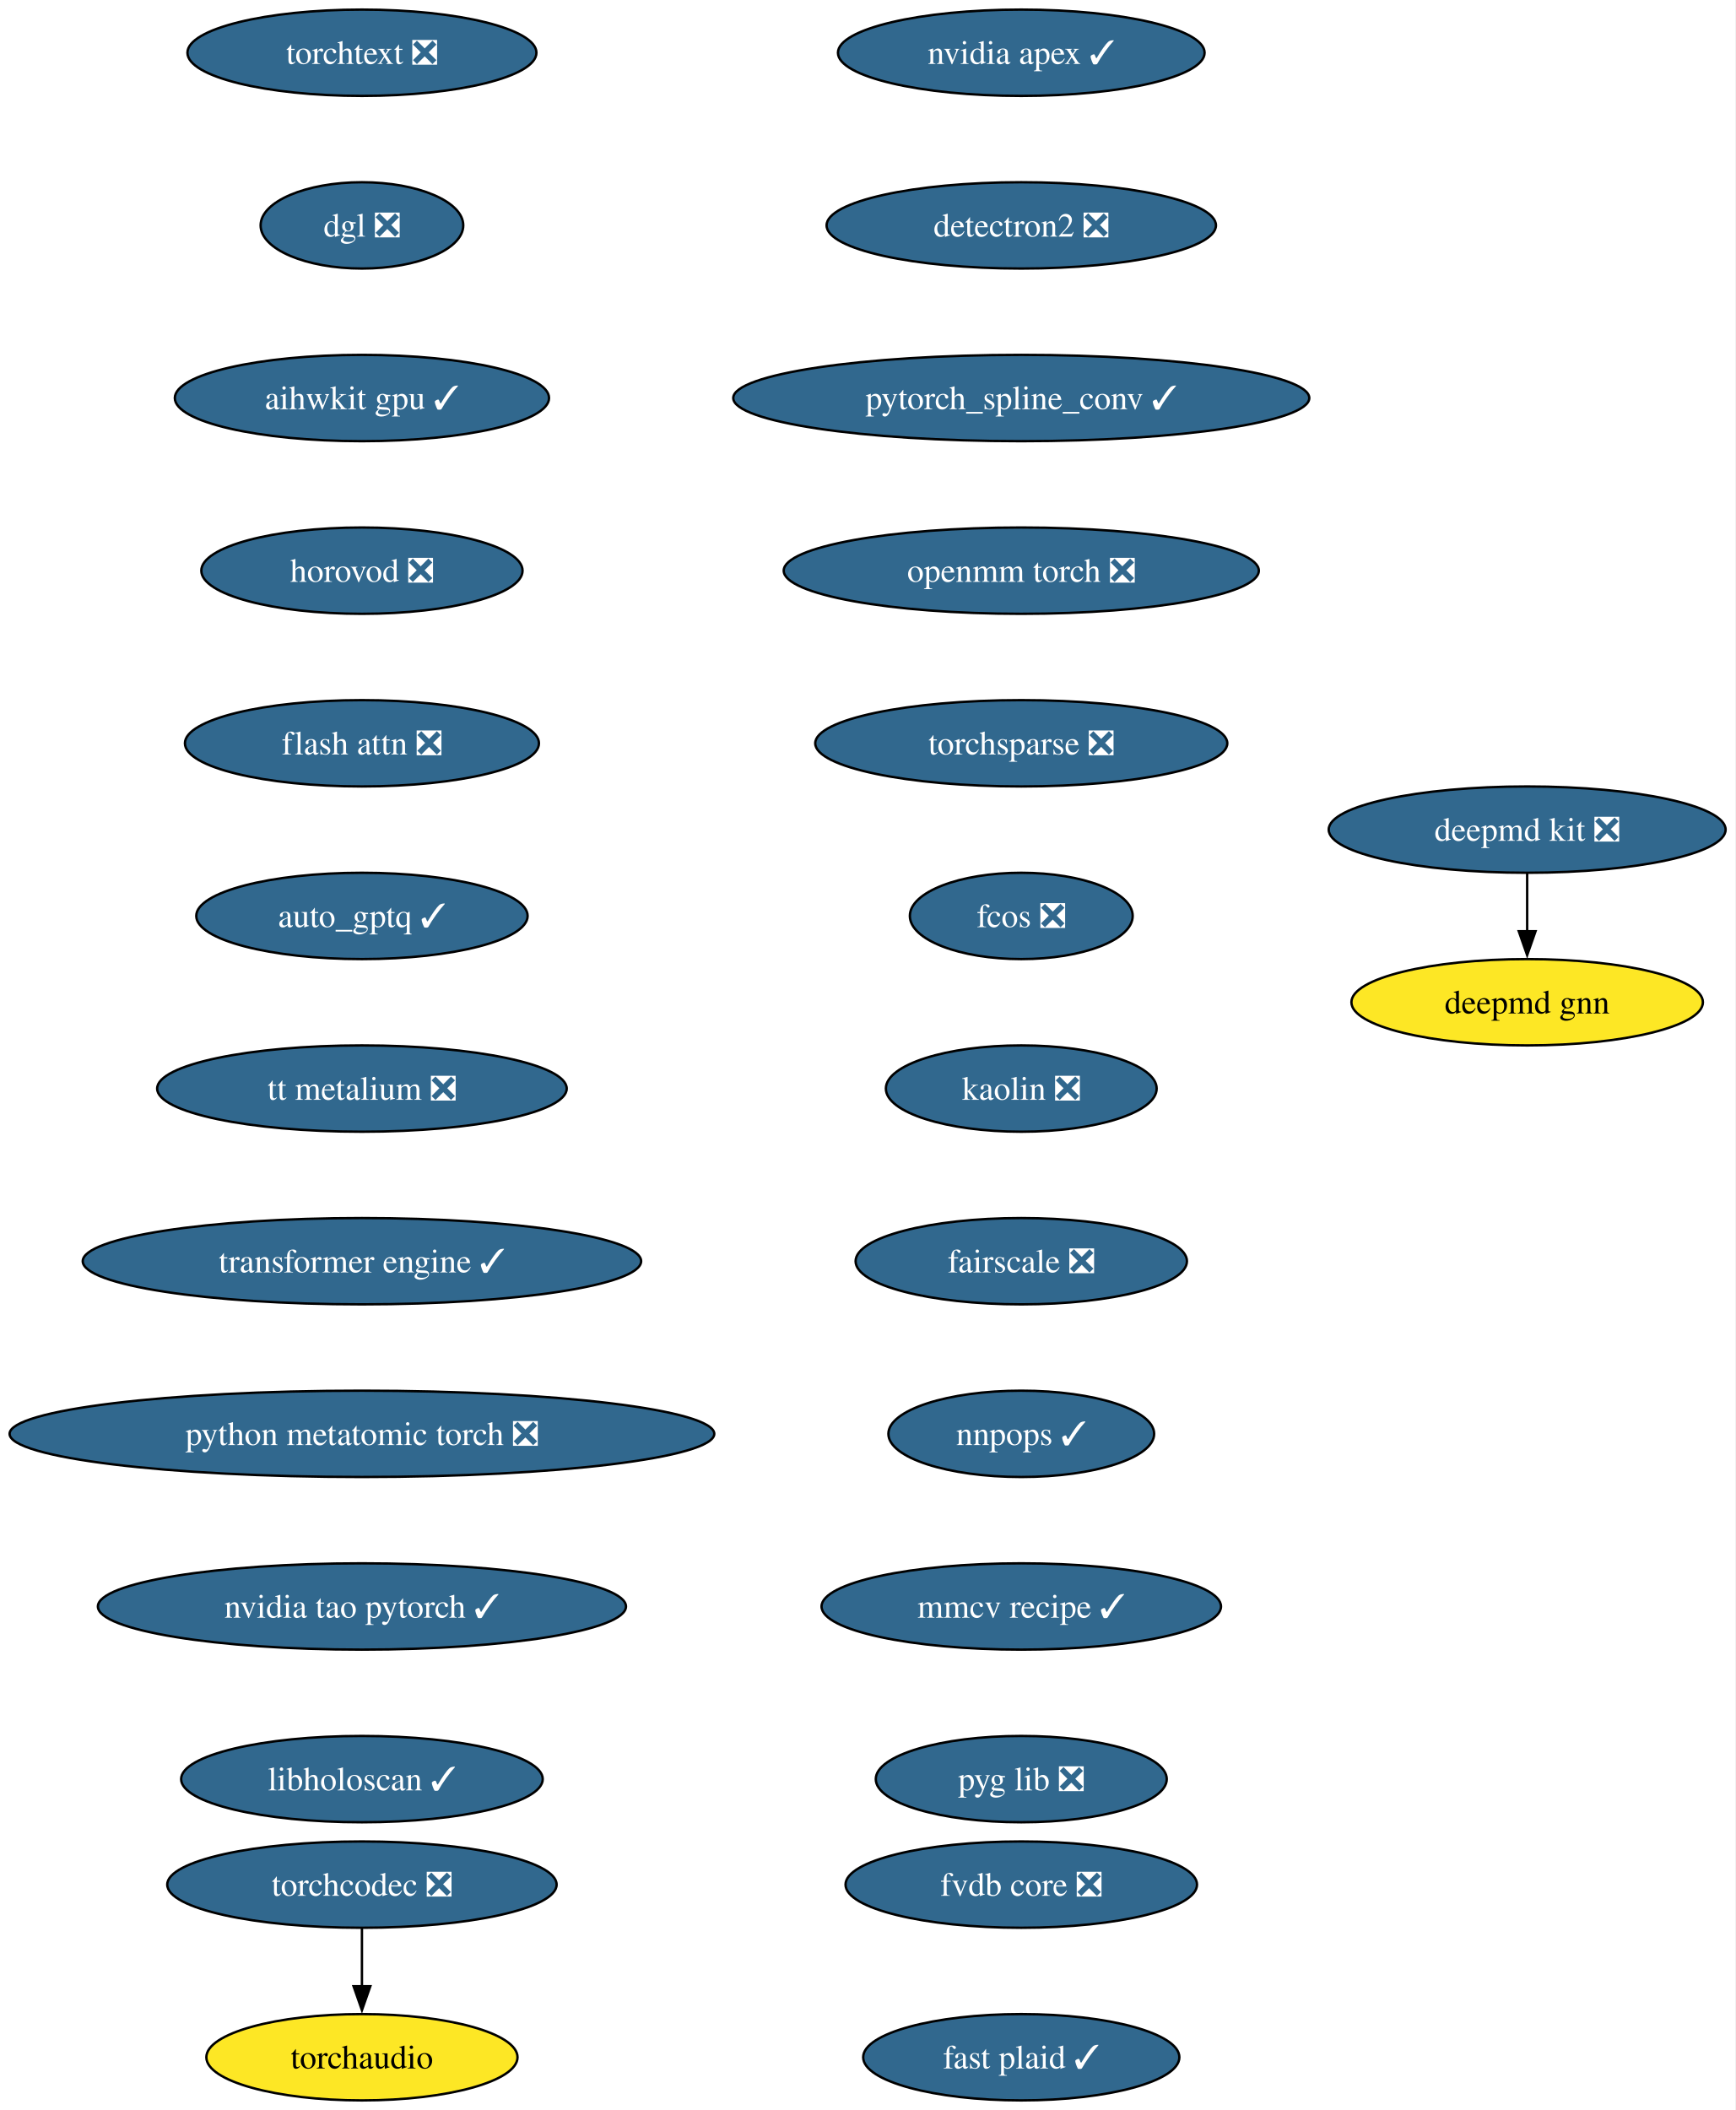
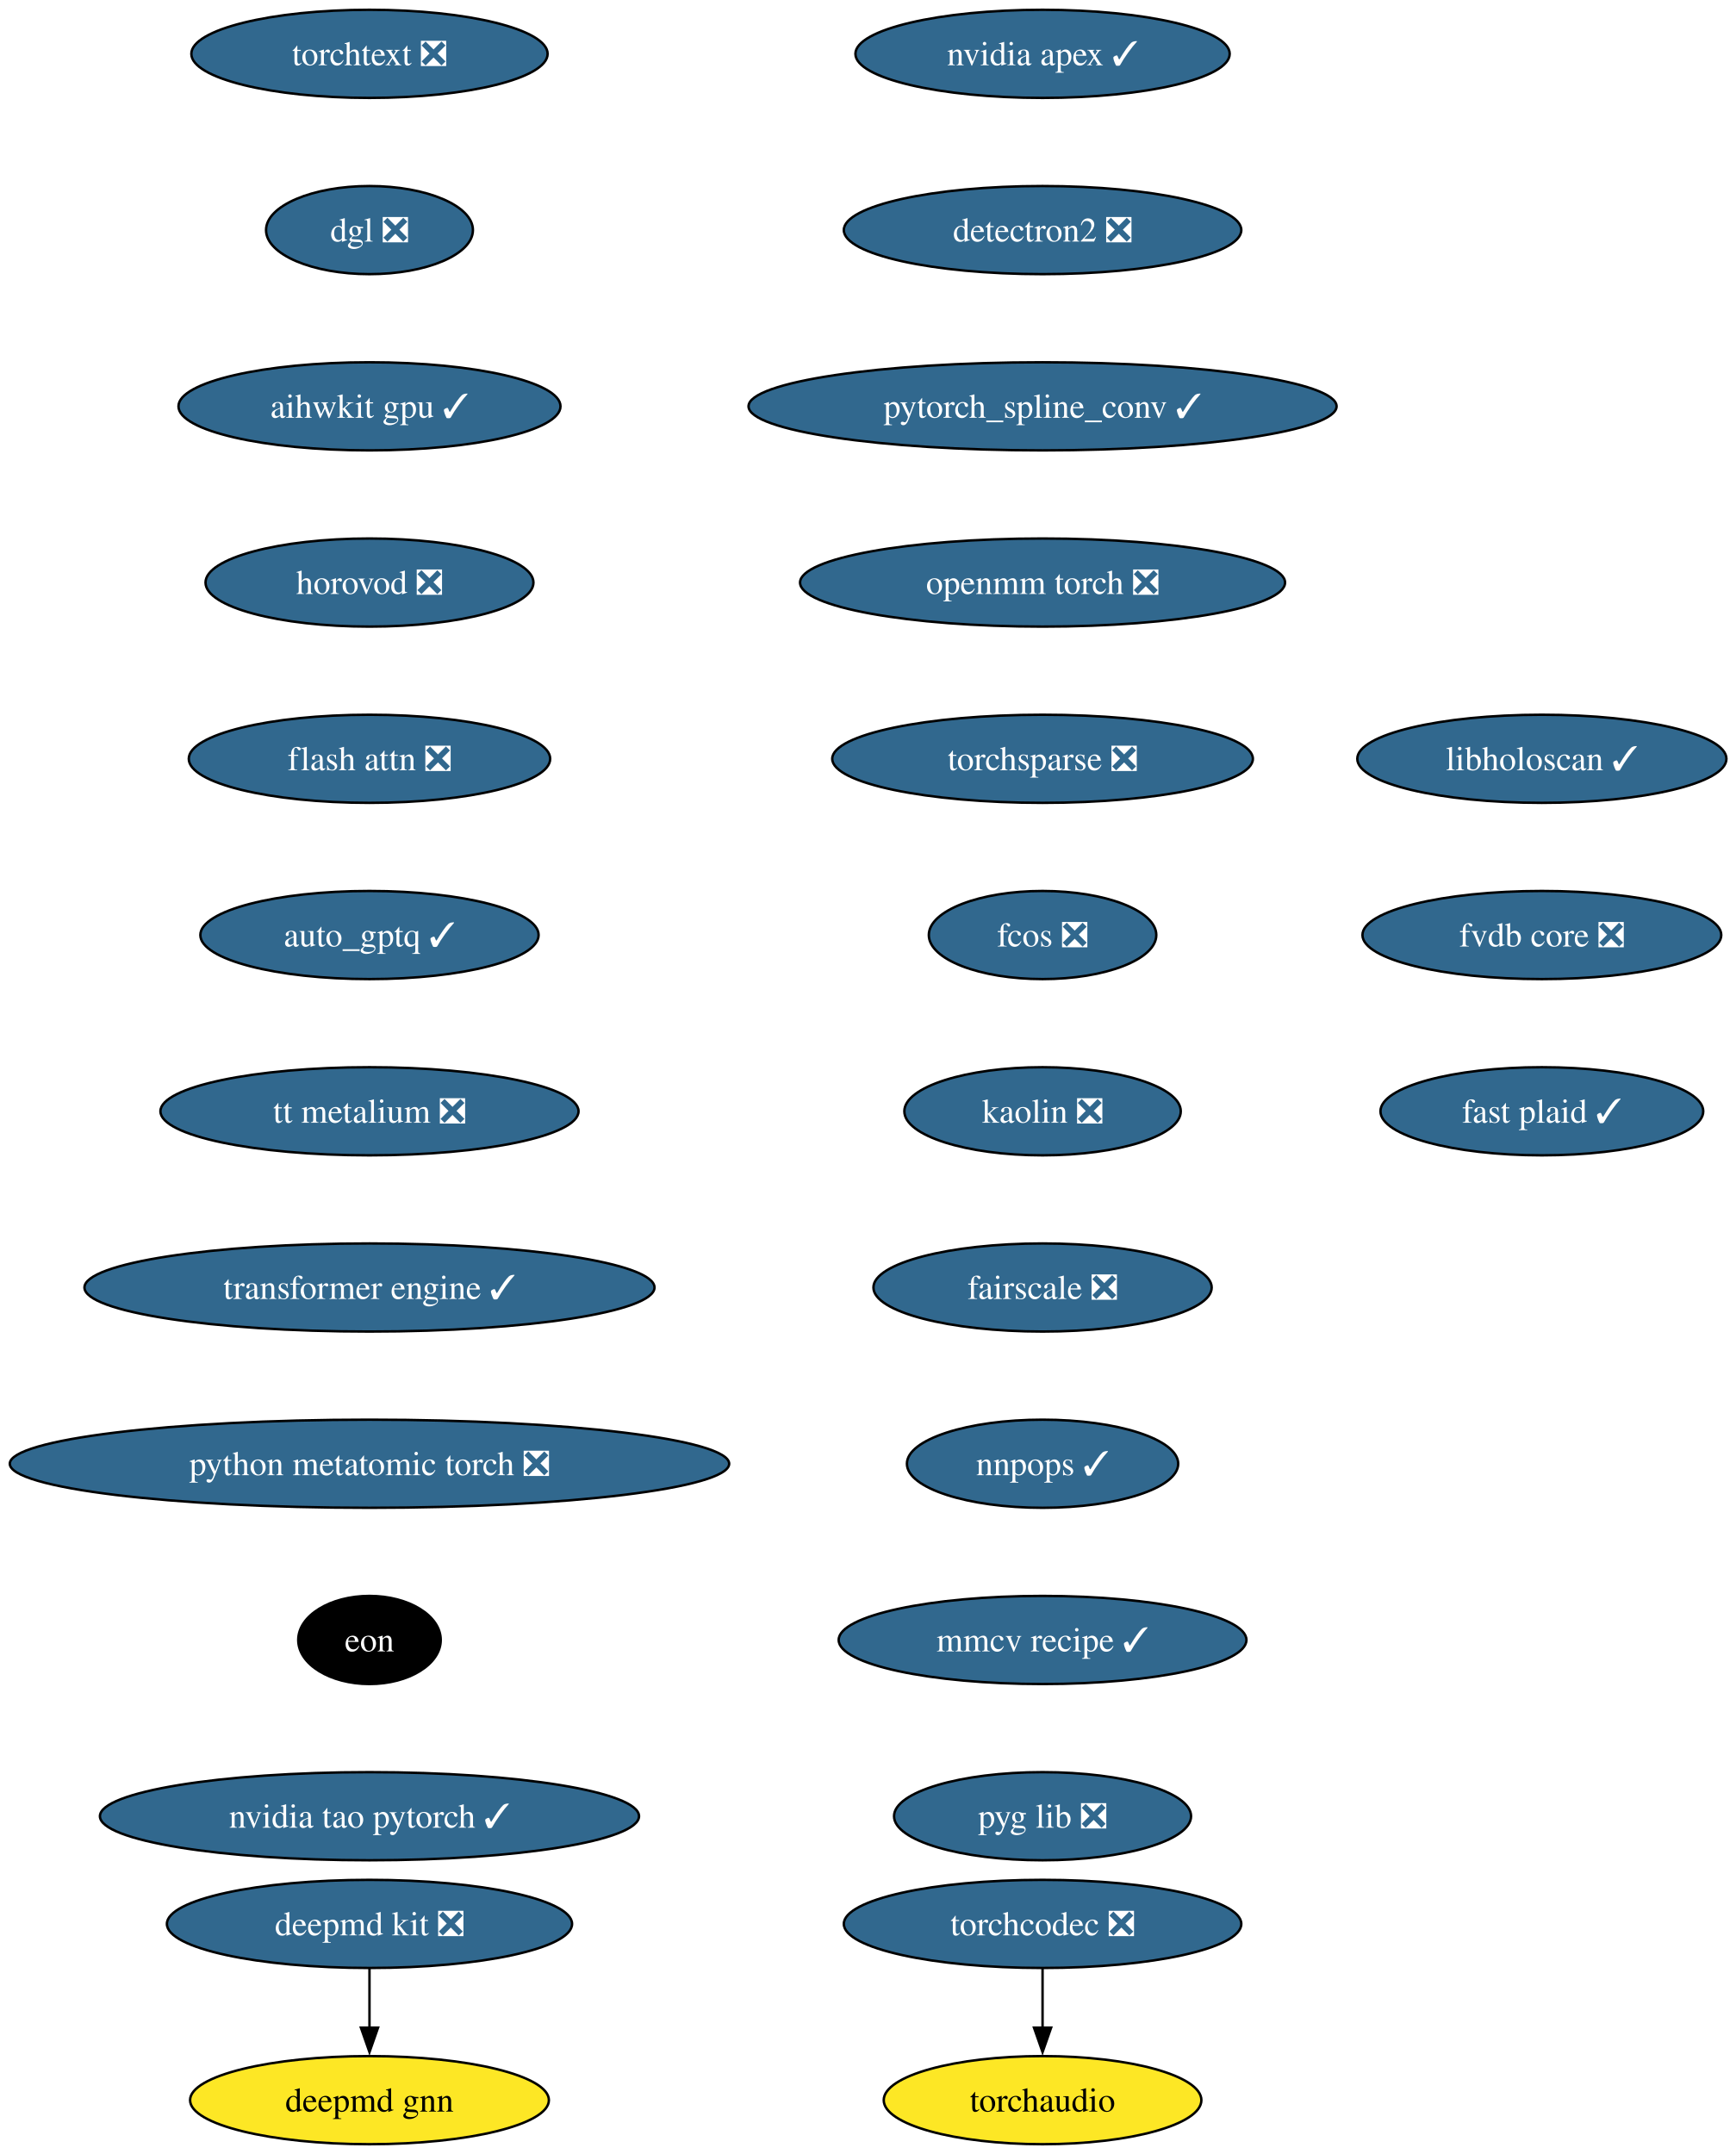
- <svg xmlns="http://www.w3.org/2000/svg" xmlns:xlink="http://www.w3.org/1999/xlink" width="724pt" height="880pt" viewBox="0.00 0.00 724.00 880.00">
+ <svg xmlns="http://www.w3.org/2000/svg" xmlns:xlink="http://www.w3.org/1999/xlink" width="709pt" height="880pt" viewBox="0.00 0.00 709.00 880.00">
  <g id="graph0" class="graph" transform="scale(1 1) rotate(0) translate(4 876)">
-     <polygon fill="white" stroke="none" points="-4,4 -4,-876 719.73,-876 719.73,4 -4,4" />
+     <polygon fill="white" stroke="none" points="-4,4 -4,-876 705.37,-876 705.37,4 -4,4" />
    <g id="node1" class="node">
      <g id="a_node1">
        <a xlink:href="https://github.com/conda-forge/deepmd-kit-feedstock/pull/135" xlink:title="deepmd kit ❎">
-           <ellipse fill="#31688e" stroke="black" cx="632.96" cy="-530" rx="82.77" ry="18" />
-           <text xml:space="preserve" text-anchor="middle" x="632.96" y="-525.33" font-family="Times,serif" font-size="14.00" fill="white">deepmd kit ❎</text>
+           <ellipse fill="#31688e" stroke="black" cx="146.96" cy="-90" rx="82.77" ry="18" />
+           <text xml:space="preserve" text-anchor="middle" x="146.96" y="-85.33" font-family="Times,serif" font-size="14.00" fill="white">deepmd kit ❎</text>
        </a>
      </g>
    </g>
    <g id="node2" class="node">
      <g id="a_node2">
        <a xlink:href="https://github.com/conda-forge/deepmd-gnn-feedstock" xlink:title="deepmd gnn">
-           <ellipse fill="#fde725" stroke="black" cx="632.96" cy="-458" rx="73.3" ry="18" />
-           <text xml:space="preserve" text-anchor="middle" x="632.96" y="-453.32" font-family="Times,serif" font-size="14.00">deepmd gnn</text>
+           <ellipse fill="#fde725" stroke="black" cx="146.96" cy="-18" rx="73.3" ry="18" />
+           <text xml:space="preserve" text-anchor="middle" x="146.96" y="-13.32" font-family="Times,serif" font-size="14.00">deepmd gnn</text>
        </a>
      </g>
    </g>
    <g id="edge1" class="edge">
-       <path fill="none" stroke="black" d="M632.96,-511.7C632.96,-504.41 632.96,-495.73 632.96,-487.54" />
-       <polygon fill="black" stroke="black" points="636.46,-487.62 632.96,-477.62 629.46,-487.62 636.46,-487.62" />
+       <path fill="none" stroke="black" d="M146.96,-71.7C146.96,-64.41 146.96,-55.73 146.96,-47.54" />
+       <polygon fill="black" stroke="black" points="150.46,-47.62 146.96,-37.62 143.46,-47.62 150.46,-47.62" />
    </g>
    <g id="node3" class="node">
      <g id="a_node3">
        <a xlink:href="https://github.com/conda-forge/nvidia-apex-feedstock/pull/70" xlink:title="nvidia apex ✓">
          <ellipse fill="#31688e" stroke="black" cx="421.96" cy="-854" rx="76.46" ry="18" />
          <text xml:space="preserve" text-anchor="middle" x="421.96" y="-849.33" font-family="Times,serif" font-size="14.00" fill="white">nvidia apex ✓</text>
        </a>
      </g>
    </g>
    <g id="node4" class="node">
      <g id="a_node4">
        <a xlink:href="https://github.com/conda-forge/detectron2-feedstock/pull/60" xlink:title="detectron2 ❎">
          <ellipse fill="#31688e" stroke="black" cx="421.96" cy="-782" rx="81.2" ry="18" />
          <text xml:space="preserve" text-anchor="middle" x="421.96" y="-777.33" font-family="Times,serif" font-size="14.00" fill="white">detectron2 ❎</text>
        </a>
      </g>
    </g>
    <g id="node5" class="node">
      <g id="a_node5">
        <a xlink:href="https://github.com/conda-forge/pytorch_spline_conv-feedstock/pull/53" xlink:title="pytorch_spline_conv ✓">
          <ellipse fill="#31688e" stroke="black" cx="421.96" cy="-710" rx="120.13" ry="18" />
          <text xml:space="preserve" text-anchor="middle" x="421.96" y="-705.33" font-family="Times,serif" font-size="14.00" fill="white">pytorch_spline_conv ✓</text>
        </a>
      </g>
    </g>
    <g id="node6" class="node">
      <g id="a_node6">
        <a xlink:href="https://github.com/conda-forge/openmm-torch-feedstock/pull/78" xlink:title="openmm torch ❎">
          <ellipse fill="#31688e" stroke="black" cx="421.96" cy="-638" rx="99.08" ry="18" />
          <text xml:space="preserve" text-anchor="middle" x="421.96" y="-633.33" font-family="Times,serif" font-size="14.00" fill="white">openmm torch ❎</text>
        </a>
      </g>
    </g>
    <g id="node7" class="node">
      <g id="a_node7">
        <a xlink:href="https://github.com/conda-forge/torchsparse-feedstock/pull/49" xlink:title="torchsparse ❎">
          <ellipse fill="#31688e" stroke="black" cx="421.96" cy="-566" rx="85.93" ry="18" />
          <text xml:space="preserve" text-anchor="middle" x="421.96" y="-561.33" font-family="Times,serif" font-size="14.00" fill="white">torchsparse ❎</text>
        </a>
      </g>
    </g>
    <g id="node8" class="node">
      <g id="a_node8">
        <a xlink:href="https://github.com/conda-forge/fcos-feedstock/pull/33" xlink:title="fcos ❎">
          <ellipse fill="#31688e" stroke="black" cx="421.96" cy="-494" rx="46.47" ry="18" />
          <text xml:space="preserve" text-anchor="middle" x="421.96" y="-489.32" font-family="Times,serif" font-size="14.00" fill="white">fcos ❎</text>
        </a>
      </g>
    </g>
    <g id="node9" class="node">
      <g id="a_node9">
        <a xlink:href="https://github.com/conda-forge/kaolin-feedstock/pull/51" xlink:title="kaolin ❎">
          <ellipse fill="#31688e" stroke="black" cx="421.96" cy="-422" rx="56.47" ry="18" />
          <text xml:space="preserve" text-anchor="middle" x="421.96" y="-417.32" font-family="Times,serif" font-size="14.00" fill="white">kaolin ❎</text>
        </a>
      </g>
    </g>
    <g id="node10" class="node">
      <g id="a_node10">
        <a xlink:href="https://github.com/conda-forge/fairscale-feedstock/pull/48" xlink:title="fairscale ❎">
          <ellipse fill="#31688e" stroke="black" cx="421.96" cy="-350" rx="69.1" ry="18" />
          <text xml:space="preserve" text-anchor="middle" x="421.96" y="-345.32" font-family="Times,serif" font-size="14.00" fill="white">fairscale ❎</text>
        </a>
      </g>
    </g>
    <g id="node11" class="node">
      <g id="a_node11">
        <a xlink:href="https://github.com/conda-forge/nnpops-feedstock/pull/58" xlink:title="nnpops ✓">
          <ellipse fill="#31688e" stroke="black" cx="421.96" cy="-278" rx="55.42" ry="18" />
          <text xml:space="preserve" text-anchor="middle" x="421.96" y="-273.32" font-family="Times,serif" font-size="14.00" fill="white">nnpops ✓</text>
        </a>
      </g>
    </g>
    <g id="node12" class="node">
      <g id="a_node12">
        <a xlink:href="https://github.com/conda-forge/mmcv-recipe-feedstock/pull/54" xlink:title="mmcv recipe ✓">
          <ellipse fill="#31688e" stroke="black" cx="421.96" cy="-206" rx="83.3" ry="18" />
          <text xml:space="preserve" text-anchor="middle" x="421.96" y="-201.33" font-family="Times,serif" font-size="14.00" fill="white">mmcv recipe ✓</text>
        </a>
      </g>
    </g>
    <g id="node13" class="node">
      <g id="a_node13">
        <a xlink:href="https://github.com/conda-forge/pyg-lib-feedstock/pull/54" xlink:title="pyg lib ❎">
          <ellipse fill="#31688e" stroke="black" cx="421.96" cy="-134" rx="60.68" ry="18" />
          <text xml:space="preserve" text-anchor="middle" x="421.96" y="-129.32" font-family="Times,serif" font-size="14.00" fill="white">pyg lib ❎</text>
        </a>
      </g>
    </g>
    <g id="node14" class="node">
      <g id="a_node14">
        <a xlink:href="https://github.com/conda-forge/torchtext-feedstock/pull/41" xlink:title="torchtext ❎">
          <ellipse fill="#31688e" stroke="black" cx="146.96" cy="-854" rx="72.78" ry="18" />
          <text xml:space="preserve" text-anchor="middle" x="146.96" y="-849.33" font-family="Times,serif" font-size="14.00" fill="white">torchtext ❎</text>
        </a>
      </g>
    </g>
    <g id="node15" class="node">
      <g id="a_node15">
        <a xlink:href="https://github.com/conda-forge/dgl-feedstock/pull/68" xlink:title="dgl ❎">
          <ellipse fill="#31688e" stroke="black" cx="146.96" cy="-782" rx="42.26" ry="18" />
          <text xml:space="preserve" text-anchor="middle" x="146.96" y="-777.33" font-family="Times,serif" font-size="14.00" fill="white">dgl ❎</text>
        </a>
      </g>
    </g>
    <g id="node16" class="node">
      <g id="a_node16">
        <a xlink:href="https://github.com/conda-forge/aihwkit-gpu-feedstock/pull/38" xlink:title="aihwkit gpu ✓">
          <ellipse fill="#31688e" stroke="black" cx="146.96" cy="-710" rx="78.04" ry="18" />
          <text xml:space="preserve" text-anchor="middle" x="146.96" y="-705.33" font-family="Times,serif" font-size="14.00" fill="white">aihwkit gpu ✓</text>
        </a>
      </g>
    </g>
    <g id="node17" class="node">
      <g id="a_node17">
        <a xlink:href="https://github.com/conda-forge/horovod-feedstock/pull/48" xlink:title="horovod ❎">
          <ellipse fill="#31688e" stroke="black" cx="146.96" cy="-638" rx="66.99" ry="18" />
          <text xml:space="preserve" text-anchor="middle" x="146.96" y="-633.33" font-family="Times,serif" font-size="14.00" fill="white">horovod ❎</text>
        </a>
      </g>
    </g>
    <g id="node18" class="node">
      <g id="a_node18">
        <a xlink:href="https://github.com/conda-forge/flash-attn-feedstock/pull/51" xlink:title="flash attn ❎">
          <ellipse fill="#31688e" stroke="black" cx="146.96" cy="-566" rx="73.83" ry="18" />
          <text xml:space="preserve" text-anchor="middle" x="146.96" y="-561.33" font-family="Times,serif" font-size="14.00" fill="white">flash attn ❎</text>
        </a>
      </g>
    </g>
    <g id="node19" class="node">
      <g id="a_node19">
        <a xlink:href="https://github.com/conda-forge/auto_gptq-feedstock/pull/25" xlink:title="auto_gptq ✓">
          <ellipse fill="#31688e" stroke="black" cx="146.96" cy="-494" rx="69.1" ry="18" />
          <text xml:space="preserve" text-anchor="middle" x="146.96" y="-489.32" font-family="Times,serif" font-size="14.00" fill="white">auto_gptq ✓</text>
        </a>
      </g>
    </g>
    <g id="node20" class="node">
      <g id="a_node20">
        <a xlink:href="https://github.com/conda-forge/tt-metalium-feedstock/pull/25" xlink:title="tt metalium ❎">
          <ellipse fill="#31688e" stroke="black" cx="146.96" cy="-422" rx="85.41" ry="18" />
          <text xml:space="preserve" text-anchor="middle" x="146.96" y="-417.32" font-family="Times,serif" font-size="14.00" fill="white">tt metalium ❎</text>
        </a>
      </g>
    </g>
    <g id="node22" class="node">
      <g id="a_node22">
        <a xlink:href="https://github.com/conda-forge/transformer-engine-feedstock/pull/49" xlink:title="transformer engine ✓">
          <ellipse fill="#31688e" stroke="black" cx="146.96" cy="-350" rx="116.45" ry="18" />
          <text xml:space="preserve" text-anchor="middle" x="146.96" y="-345.32" font-family="Times,serif" font-size="14.00" fill="white">transformer engine ✓</text>
        </a>
      </g>
    </g>
    <g id="node21" class="node">
      <g id="a_node21">
        <a xlink:href="https://github.com/conda-forge/torchaudio-feedstock" xlink:title="torchaudio">
-           <ellipse fill="#fde725" stroke="black" cx="146.96" cy="-18" rx="64.89" ry="18" />
-           <text xml:space="preserve" text-anchor="middle" x="146.96" y="-13.32" font-family="Times,serif" font-size="14.00">torchaudio</text>
+           <ellipse fill="#fde725" stroke="black" cx="421.96" cy="-18" rx="64.89" ry="18" />
+           <text xml:space="preserve" text-anchor="middle" x="421.96" y="-13.32" font-family="Times,serif" font-size="14.00">torchaudio</text>
        </a>
      </g>
    </g>
    <g id="node24" class="node">
      <g id="a_node24">
        <a xlink:href="https://github.com/conda-forge/python-metatomic-torch-feedstock/pull/26" xlink:title="python metatomic torch ❎">
          <ellipse fill="#31688e" stroke="black" cx="146.96" cy="-278" rx="146.96" ry="18" />
          <text xml:space="preserve" text-anchor="middle" x="146.96" y="-273.32" font-family="Times,serif" font-size="14.00" fill="white">python metatomic torch ❎</text>
        </a>
      </g>
    </g>
    <g id="node23" class="node">
      <g id="a_node23">
        <a xlink:href="https://github.com/conda-forge/torchcodec-feedstock/pull/77" xlink:title="torchcodec ❎">
-           <ellipse fill="#31688e" stroke="black" cx="146.96" cy="-90" rx="81.2" ry="18" />
-           <text xml:space="preserve" text-anchor="middle" x="146.96" y="-85.33" font-family="Times,serif" font-size="14.00" fill="white">torchcodec ❎</text>
+           <ellipse fill="#31688e" stroke="black" cx="421.96" cy="-90" rx="81.2" ry="18" />
+           <text xml:space="preserve" text-anchor="middle" x="421.96" y="-85.33" font-family="Times,serif" font-size="14.00" fill="white">torchcodec ❎</text>
        </a>
      </g>
    </g>
    <g id="edge19" class="edge">
-       <path fill="none" stroke="black" d="M146.96,-71.7C146.96,-64.41 146.96,-55.73 146.96,-47.54" />
-       <polygon fill="black" stroke="black" points="150.46,-47.62 146.96,-37.62 143.46,-47.62 150.46,-47.62" />
+       <path fill="none" stroke="black" d="M421.96,-71.7C421.96,-64.41 421.96,-55.73 421.96,-47.54" />
+       <polygon fill="black" stroke="black" points="425.46,-47.62 421.96,-37.62 418.46,-47.62 425.46,-47.62" />
    </g>
    <g id="node25" class="node">
      <g id="a_node25">
-         <a xlink:href="https://github.com/conda-forge/nvidia-tao-pytorch-feedstock/pull/11" xlink:title="nvidia tao pytorch ✓">
-           <ellipse fill="#31688e" stroke="black" cx="146.96" cy="-206" rx="110.13" ry="18" />
-           <text xml:space="preserve" text-anchor="middle" x="146.96" y="-201.33" font-family="Times,serif" font-size="14.00" fill="white">nvidia tao pytorch ✓</text>
+         <a xlink:href="https://github.com/conda-forge/eon-feedstock" xlink:title="eon">
+           <ellipse fill="#000000" stroke="black" cx="146.96" cy="-206" rx="29.11" ry="18" />
+           <text xml:space="preserve" text-anchor="middle" x="146.96" y="-201.33" font-family="Times,serif" font-size="14.00" fill="white">eon</text>
        </a>
      </g>
    </g>
    <g id="node26" class="node">
      <g id="a_node26">
-         <a xlink:href="https://github.com/conda-forge/libholoscan-feedstock/pull/17" xlink:title="libholoscan ✓">
-           <ellipse fill="#31688e" stroke="black" cx="146.96" cy="-134" rx="75.41" ry="18" />
-           <text xml:space="preserve" text-anchor="middle" x="146.96" y="-129.32" font-family="Times,serif" font-size="14.00" fill="white">libholoscan ✓</text>
+         <a xlink:href="https://github.com/conda-forge/nvidia-tao-pytorch-feedstock/pull/11" xlink:title="nvidia tao pytorch ✓">
+           <ellipse fill="#31688e" stroke="black" cx="146.96" cy="-134" rx="110.13" ry="18" />
+           <text xml:space="preserve" text-anchor="middle" x="146.96" y="-129.32" font-family="Times,serif" font-size="14.00" fill="white">nvidia tao pytorch ✓</text>
        </a>
      </g>
    </g>
    <g id="node27" class="node">
      <g id="a_node27">
-         <a xlink:href="https://github.com/conda-forge/fvdb-core-feedstock/pull/40" xlink:title="fvdb core ❎">
-           <ellipse fill="#31688e" stroke="black" cx="421.96" cy="-90" rx="73.3" ry="18" />
-           <text xml:space="preserve" text-anchor="middle" x="421.96" y="-85.33" font-family="Times,serif" font-size="14.00" fill="white">fvdb core ❎</text>
+         <a xlink:href="https://github.com/conda-forge/libholoscan-feedstock/pull/17" xlink:title="libholoscan ✓">
+           <ellipse fill="#31688e" stroke="black" cx="625.96" cy="-566" rx="75.41" ry="18" />
+           <text xml:space="preserve" text-anchor="middle" x="625.96" y="-561.33" font-family="Times,serif" font-size="14.00" fill="white">libholoscan ✓</text>
        </a>
      </g>
    </g>
    <g id="node28" class="node">
      <g id="a_node28">
+         <a xlink:href="https://github.com/conda-forge/fvdb-core-feedstock/pull/40" xlink:title="fvdb core ❎">
+           <ellipse fill="#31688e" stroke="black" cx="625.96" cy="-494" rx="73.3" ry="18" />
+           <text xml:space="preserve" text-anchor="middle" x="625.96" y="-489.32" font-family="Times,serif" font-size="14.00" fill="white">fvdb core ❎</text>
+         </a>
+       </g>
+     </g>
+     <g id="node29" class="node">
+       <g id="a_node29">
        <a xlink:href="https://github.com/conda-forge/fast-plaid-feedstock/pull/5" xlink:title="fast plaid ✓">
-           <ellipse fill="#31688e" stroke="black" cx="421.96" cy="-18" rx="65.94" ry="18" />
-           <text xml:space="preserve" text-anchor="middle" x="421.96" y="-13.32" font-family="Times,serif" font-size="14.00" fill="white">fast plaid ✓</text>
+           <ellipse fill="#31688e" stroke="black" cx="625.96" cy="-422" rx="65.94" ry="18" />
+           <text xml:space="preserve" text-anchor="middle" x="625.96" y="-417.32" font-family="Times,serif" font-size="14.00" fill="white">fast plaid ✓</text>
        </a>
      </g>
    </g>
  </g>
</svg>
